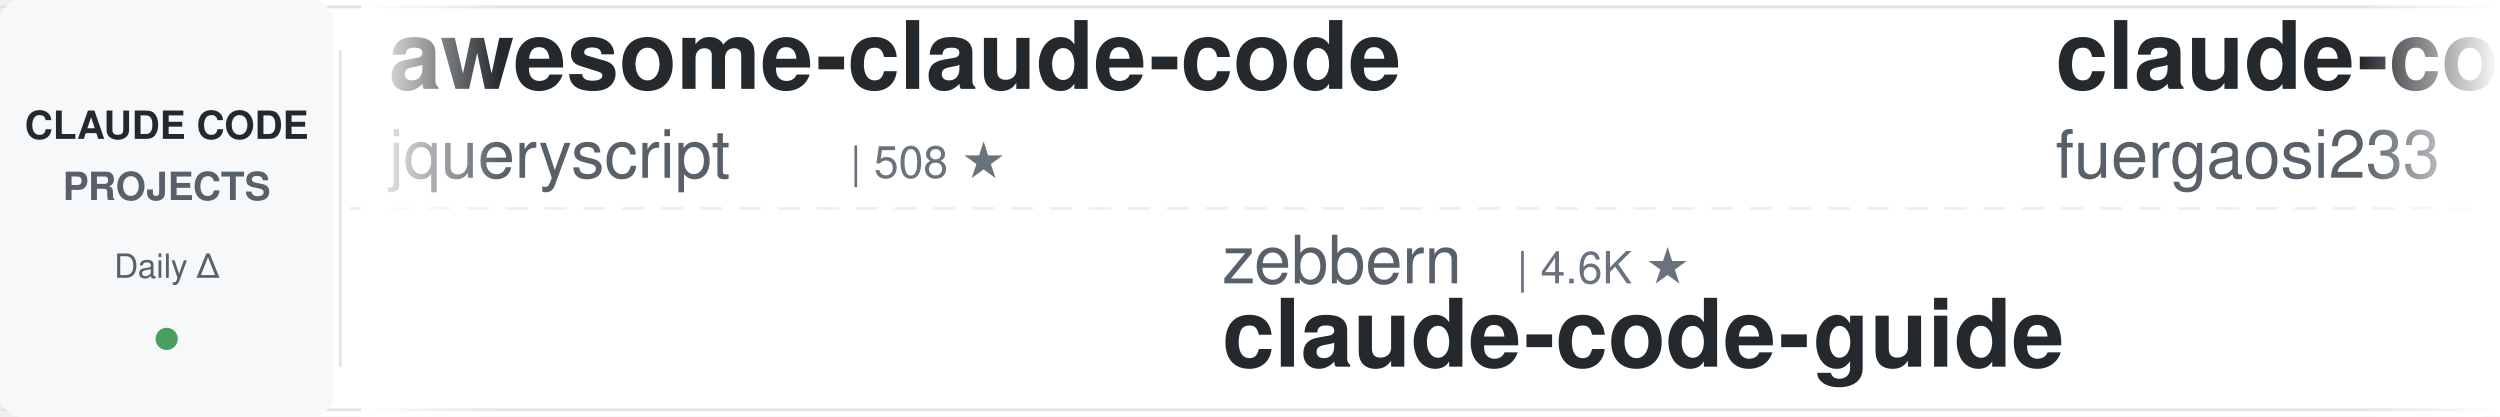
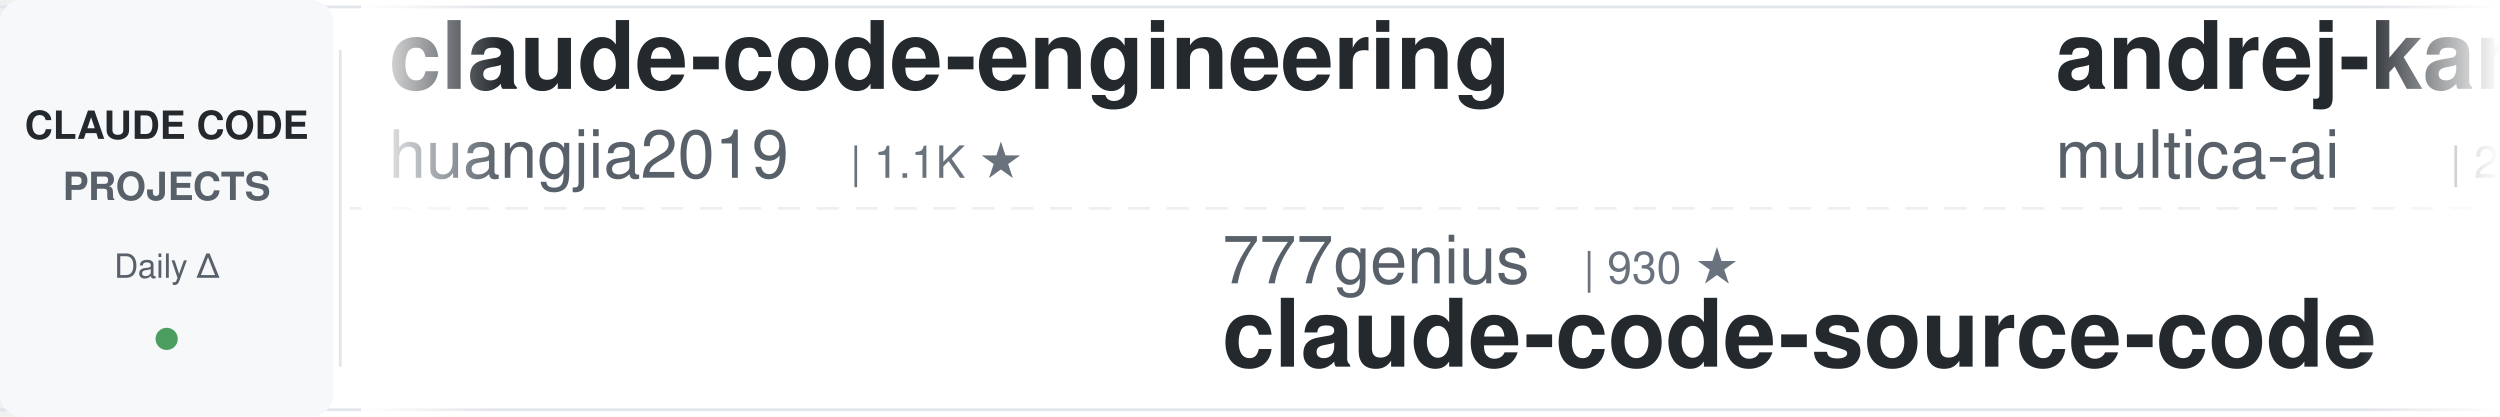
<svg xmlns="http://www.w3.org/2000/svg" width="900" height="150">
  <defs>
    <linearGradient id="awesomeLeftFade" x1="0%" y1="0%" x2="100%" y2="0%">
      <stop offset="0%" style="stop-color:#ffffff;stop-opacity:1" />
      <stop offset="100%" style="stop-color:#ffffff;stop-opacity:0" />
    </linearGradient>
    <linearGradient id="awesomeRightFade" x1="0%" y1="0%" x2="100%" y2="0%">
      <stop offset="0%" style="stop-color:#ffffff;stop-opacity:0" />
      <stop offset="100%" style="stop-color:#ffffff;stop-opacity:1" />
    </linearGradient>
  </defs>
  <rect width="900" height="150" fill="#ffffff" rx="8" />
  <rect x="0" y="2" width="900" height="1" fill="#e1e4e8" />
  <rect x="0" y="147" width="900" height="1" fill="#e1e4e8" />
  <line x1="0" y1="75" x2="900" y2="75" stroke="#e1e4e8" stroke-width="1" stroke-dasharray="8 6" opacity="0.6" />
  <rect x="0" y="0" width="120" height="150" fill="#f6f8fa" rx="8" />
  <text x="60" y="50" font-family="-apple-system, BlinkMacSystemFont, 'Segoe UI', Helvetica, Arial, sans-serif" font-size="14" font-weight="600" fill="#24292e" text-anchor="middle">CLAUDE CODE</text>
  <text x="60" y="72" font-family="-apple-system, BlinkMacSystemFont, 'Segoe UI', Helvetica, Arial, sans-serif" font-size="14" font-weight="600" fill="#586069" text-anchor="middle">PROJECTS</text>
  <text x="60" y="100" font-family="-apple-system, BlinkMacSystemFont, 'Segoe UI', Helvetica, Arial, sans-serif" font-size="12" font-weight="500" fill="#586069" text-anchor="middle">Daily Δ</text>
  <circle cx="60" cy="122" r="4" fill="#22863a" opacity="0.8" />
  <rect x="122" y="18" width="1" height="114" fill="#e1e4e8" />
  <clipPath id="awesomeTickerClip">
    <rect x="130" y="0" width="770" height="150" />
  </clipPath>
  <g clip-path="url(#awesomeTickerClip)">
    <g id="awesomeTickerItems">
      <animateTransform attributeName="transform" attributeType="XML" type="translate" from="0 0" to="-3000 0" dur="54s" repeatCount="indefinite" />
      <g transform="translate(0, 0)">
-         <text x="140" y="32" font-family="-apple-system, BlinkMacSystemFont, 'Segoe UI', Helvetica, Arial, sans-serif" font-size="34" font-weight="600" fill="#24292e">awesome-claude-code</text>
-         <text x="140" y="64" font-family="-apple-system, BlinkMacSystemFont, 'Segoe UI', Helvetica, Arial, sans-serif" font-size="24" font-weight="400" fill="#586069">jqueryscript</text>
-         <text x="306" y="64" font-family="-apple-system, BlinkMacSystemFont, 'Segoe UI', Helvetica, Arial, sans-serif" font-size="16" font-weight="500" fill="#6a737d">| 508 ★</text>
+         <text x="140" y="32" font-family="-apple-system, BlinkMacSystemFont, 'Segoe UI', Helvetica, Arial, sans-serif" font-size="34" font-weight="600" fill="#24292e">claude-code-engineering</text>
+         <text x="140" y="64" font-family="-apple-system, BlinkMacSystemFont, 'Segoe UI', Helvetica, Arial, sans-serif" font-size="24" font-weight="400" fill="#586069">huangjia2019</text>
+         <text x="306" y="64" font-family="-apple-system, BlinkMacSystemFont, 'Segoe UI', Helvetica, Arial, sans-serif" font-size="16" font-weight="500" fill="#6a737d">| 1.1K ★</text>
      </g>
      <g transform="translate(300, 0)">
-         <text x="140" y="102" font-family="-apple-system, BlinkMacSystemFont, 'Segoe UI', Helvetica, Arial, sans-serif" font-size="24" font-weight="400" fill="#586069">zebbern</text>
-         <text x="246" y="102" font-family="-apple-system, BlinkMacSystemFont, 'Segoe UI', Helvetica, Arial, sans-serif" font-size="16" font-weight="500" fill="#6a737d">| 4.6K ★</text>
-         <text x="140" y="132" font-family="-apple-system, BlinkMacSystemFont, 'Segoe UI', Helvetica, Arial, sans-serif" font-size="34" font-weight="600" fill="#24292e">claude-code-guide</text>
+         <text x="140" y="102" font-family="-apple-system, BlinkMacSystemFont, 'Segoe UI', Helvetica, Arial, sans-serif" font-size="24" font-weight="400" fill="#586069">777genius</text>
+         <text x="270" y="102" font-family="-apple-system, BlinkMacSystemFont, 'Segoe UI', Helvetica, Arial, sans-serif" font-size="16" font-weight="500" fill="#6a737d">| 930 ★</text>
+         <text x="140" y="132" font-family="-apple-system, BlinkMacSystemFont, 'Segoe UI', Helvetica, Arial, sans-serif" font-size="34" font-weight="600" fill="#24292e">claude-code-source-code</text>
      </g>
      <g transform="translate(600, 0)">
-         <text x="140" y="32" font-family="-apple-system, BlinkMacSystemFont, 'Segoe UI', Helvetica, Arial, sans-serif" font-size="34" font-weight="600" fill="#24292e">claude-code-proxy</text>
-         <text x="140" y="64" font-family="-apple-system, BlinkMacSystemFont, 'Segoe UI', Helvetica, Arial, sans-serif" font-size="24" font-weight="400" fill="#586069">fuergaosi233</text>
-         <text x="306" y="64" font-family="-apple-system, BlinkMacSystemFont, 'Segoe UI', Helvetica, Arial, sans-serif" font-size="16" font-weight="500" fill="#6a737d">| 2.8K ★</text>
+         <text x="140" y="32" font-family="-apple-system, BlinkMacSystemFont, 'Segoe UI', Helvetica, Arial, sans-serif" font-size="34" font-weight="600" fill="#24292e">andrej-karpathy-skills</text>
+         <text x="140" y="64" font-family="-apple-system, BlinkMacSystemFont, 'Segoe UI', Helvetica, Arial, sans-serif" font-size="24" font-weight="400" fill="#586069">multica-ai</text>
+         <text x="282" y="64" font-family="-apple-system, BlinkMacSystemFont, 'Segoe UI', Helvetica, Arial, sans-serif" font-size="16" font-weight="500" fill="#6a737d">| 210.1K ★</text>
+         <text x="377" y="64" font-family="-apple-system, BlinkMacSystemFont, 'Segoe UI', Helvetica, Arial, sans-serif" font-size="16" font-weight="500" fill="#22863a"> +44</text>
      </g>
      <g transform="translate(900, 0)">
-         <text x="140" y="102" font-family="-apple-system, BlinkMacSystemFont, 'Segoe UI', Helvetica, Arial, sans-serif" font-size="24" font-weight="400" fill="#586069">xu-xiang</text>
-         <text x="258" y="102" font-family="-apple-system, BlinkMacSystemFont, 'Segoe UI', Helvetica, Arial, sans-serif" font-size="16" font-weight="500" fill="#6a737d">| 1.9K ★</text>
-         <text x="140" y="132" font-family="-apple-system, BlinkMacSystemFont, 'Segoe UI', Helvetica, Arial, sans-serif" font-size="34" font-weight="600" fill="#24292e">everything-claude-code-z...</text>
+         <text x="140" y="102" font-family="-apple-system, BlinkMacSystemFont, 'Segoe UI', Helvetica, Arial, sans-serif" font-size="24" font-weight="400" fill="#586069">RichardAtCT</text>
+         <text x="294" y="102" font-family="-apple-system, BlinkMacSystemFont, 'Segoe UI', Helvetica, Arial, sans-serif" font-size="16" font-weight="500" fill="#6a737d">| 2.8K ★</text>
+         <text x="140" y="132" font-family="-apple-system, BlinkMacSystemFont, 'Segoe UI', Helvetica, Arial, sans-serif" font-size="34" font-weight="600" fill="#24292e">claude-code-telegram</text>
      </g>
      <g transform="translate(1200, 0)">
-         <text x="140" y="32" font-family="-apple-system, BlinkMacSystemFont, 'Segoe UI', Helvetica, Arial, sans-serif" font-size="34" font-weight="600" fill="#24292e">claude-code-ultimate-gui...</text>
-         <text x="140" y="64" font-family="-apple-system, BlinkMacSystemFont, 'Segoe UI', Helvetica, Arial, sans-serif" font-size="24" font-weight="400" fill="#586069">FlorianBruniaux</text>
-         <text x="342" y="64" font-family="-apple-system, BlinkMacSystemFont, 'Segoe UI', Helvetica, Arial, sans-serif" font-size="16" font-weight="500" fill="#6a737d">| 5.9K ★</text>
-         <text x="419" y="64" font-family="-apple-system, BlinkMacSystemFont, 'Segoe UI', Helvetica, Arial, sans-serif" font-size="16" font-weight="500" fill="#22863a"> +4</text>
+         <text x="140" y="32" font-family="-apple-system, BlinkMacSystemFont, 'Segoe UI', Helvetica, Arial, sans-serif" font-size="34" font-weight="600" fill="#24292e">claude-code-settings</text>
+         <text x="140" y="64" font-family="-apple-system, BlinkMacSystemFont, 'Segoe UI', Helvetica, Arial, sans-serif" font-size="24" font-weight="400" fill="#586069">feiskyer</text>
+         <text x="258" y="64" font-family="-apple-system, BlinkMacSystemFont, 'Segoe UI', Helvetica, Arial, sans-serif" font-size="16" font-weight="500" fill="#6a737d">| 1.6K ★</text>
      </g>
      <g transform="translate(1500, 0)">
-         <text x="140" y="102" font-family="-apple-system, BlinkMacSystemFont, 'Segoe UI', Helvetica, Arial, sans-serif" font-size="24" font-weight="400" fill="#586069">Yeachan-Heo</text>
-         <text x="294" y="102" font-family="-apple-system, BlinkMacSystemFont, 'Segoe UI', Helvetica, Arial, sans-serif" font-size="16" font-weight="500" fill="#6a737d">| 39.0K ★</text>
-         <text x="380" y="102" font-family="-apple-system, BlinkMacSystemFont, 'Segoe UI', Helvetica, Arial, sans-serif" font-size="16" font-weight="500" fill="#22863a"> +2</text>
-         <text x="140" y="132" font-family="-apple-system, BlinkMacSystemFont, 'Segoe UI', Helvetica, Arial, sans-serif" font-size="34" font-weight="600" fill="#24292e">oh-my-claudecode</text>
+         <text x="140" y="102" font-family="-apple-system, BlinkMacSystemFont, 'Segoe UI', Helvetica, Arial, sans-serif" font-size="24" font-weight="400" fill="#586069">nicedreamzapp</text>
+         <text x="318" y="102" font-family="-apple-system, BlinkMacSystemFont, 'Segoe UI', Helvetica, Arial, sans-serif" font-size="16" font-weight="500" fill="#6a737d">| 3.3K ★</text>
+         <text x="395" y="102" font-family="-apple-system, BlinkMacSystemFont, 'Segoe UI', Helvetica, Arial, sans-serif" font-size="16" font-weight="500" fill="#22863a"> +1</text>
+         <text x="140" y="132" font-family="-apple-system, BlinkMacSystemFont, 'Segoe UI', Helvetica, Arial, sans-serif" font-size="34" font-weight="600" fill="#24292e">claude-code-local</text>
      </g>
      <g transform="translate(1800, 0)">
-         <text x="140" y="32" font-family="-apple-system, BlinkMacSystemFont, 'Segoe UI', Helvetica, Arial, sans-serif" font-size="34" font-weight="600" fill="#24292e">Dive-into-Claude-Code</text>
-         <text x="140" y="64" font-family="-apple-system, BlinkMacSystemFont, 'Segoe UI', Helvetica, Arial, sans-serif" font-size="24" font-weight="400" fill="#586069">VILA-Lab</text>
-         <text x="258" y="64" font-family="-apple-system, BlinkMacSystemFont, 'Segoe UI', Helvetica, Arial, sans-serif" font-size="16" font-weight="500" fill="#6a737d">| 2.1K ★</text>
+         <text x="140" y="32" font-family="-apple-system, BlinkMacSystemFont, 'Segoe UI', Helvetica, Arial, sans-serif" font-size="34" font-weight="600" fill="#24292e">awesome-claude-code-tool...</text>
+         <text x="140" y="64" font-family="-apple-system, BlinkMacSystemFont, 'Segoe UI', Helvetica, Arial, sans-serif" font-size="24" font-weight="400" fill="#586069">rohitg00</text>
+         <text x="258" y="64" font-family="-apple-system, BlinkMacSystemFont, 'Segoe UI', Helvetica, Arial, sans-serif" font-size="16" font-weight="500" fill="#6a737d">| 2.6K ★</text>
      </g>
      <g transform="translate(2100, 0)">
-         <text x="140" y="102" font-family="-apple-system, BlinkMacSystemFont, 'Segoe UI', Helvetica, Arial, sans-serif" font-size="24" font-weight="400" fill="#586069">Alishahryar1</text>
-         <text x="306" y="102" font-family="-apple-system, BlinkMacSystemFont, 'Segoe UI', Helvetica, Arial, sans-serif" font-size="16" font-weight="500" fill="#6a737d">| 53.0K ★</text>
-         <text x="392" y="102" font-family="-apple-system, BlinkMacSystemFont, 'Segoe UI', Helvetica, Arial, sans-serif" font-size="16" font-weight="500" fill="#22863a"> +17</text>
-         <text x="140" y="132" font-family="-apple-system, BlinkMacSystemFont, 'Segoe UI', Helvetica, Arial, sans-serif" font-size="34" font-weight="600" fill="#24292e">free-claude-code</text>
+         <text x="140" y="102" font-family="-apple-system, BlinkMacSystemFont, 'Segoe UI', Helvetica, Arial, sans-serif" font-size="24" font-weight="400" fill="#586069">frankbria</text>
+         <text x="270" y="102" font-family="-apple-system, BlinkMacSystemFont, 'Segoe UI', Helvetica, Arial, sans-serif" font-size="16" font-weight="500" fill="#6a737d">| 9.6K ★</text>
+         <text x="140" y="132" font-family="-apple-system, BlinkMacSystemFont, 'Segoe UI', Helvetica, Arial, sans-serif" font-size="34" font-weight="600" fill="#24292e">ralph-claude-code</text>
      </g>
      <g transform="translate(2400, 0)">
-         <text x="140" y="32" font-family="-apple-system, BlinkMacSystemFont, 'Segoe UI', Helvetica, Arial, sans-serif" font-size="34" font-weight="600" fill="#24292e">Claude-Code-Source-Study</text>
-         <text x="140" y="64" font-family="-apple-system, BlinkMacSystemFont, 'Segoe UI', Helvetica, Arial, sans-serif" font-size="24" font-weight="400" fill="#586069">luyao618</text>
-         <text x="258" y="64" font-family="-apple-system, BlinkMacSystemFont, 'Segoe UI', Helvetica, Arial, sans-serif" font-size="16" font-weight="500" fill="#6a737d">| 1.7K ★</text>
-         <text x="335" y="64" font-family="-apple-system, BlinkMacSystemFont, 'Segoe UI', Helvetica, Arial, sans-serif" font-size="16" font-weight="500" fill="#22863a"> +1</text>
+         <text x="140" y="32" font-family="-apple-system, BlinkMacSystemFont, 'Segoe UI', Helvetica, Arial, sans-serif" font-size="34" font-weight="600" fill="#24292e">system_prompts_leaks</text>
+         <text x="140" y="64" font-family="-apple-system, BlinkMacSystemFont, 'Segoe UI', Helvetica, Arial, sans-serif" font-size="24" font-weight="400" fill="#586069">asgeirtj</text>
+         <text x="258" y="64" font-family="-apple-system, BlinkMacSystemFont, 'Segoe UI', Helvetica, Arial, sans-serif" font-size="16" font-weight="500" fill="#6a737d">| 64.2K ★</text>
+         <text x="344" y="64" font-family="-apple-system, BlinkMacSystemFont, 'Segoe UI', Helvetica, Arial, sans-serif" font-size="16" font-weight="500" fill="#22863a"> +6</text>
      </g>
      <g transform="translate(2700, 0)">
-         <text x="140" y="102" font-family="-apple-system, BlinkMacSystemFont, 'Segoe UI', Helvetica, Arial, sans-serif" font-size="24" font-weight="400" fill="#586069">disler</text>
-         <text x="234" y="102" font-family="-apple-system, BlinkMacSystemFont, 'Segoe UI', Helvetica, Arial, sans-serif" font-size="16" font-weight="500" fill="#6a737d">| 3.9K ★</text>
-         <text x="311" y="102" font-family="-apple-system, BlinkMacSystemFont, 'Segoe UI', Helvetica, Arial, sans-serif" font-size="16" font-weight="500" fill="#22863a"> +1</text>
-         <text x="140" y="132" font-family="-apple-system, BlinkMacSystemFont, 'Segoe UI', Helvetica, Arial, sans-serif" font-size="34" font-weight="600" fill="#24292e">claude-code-hooks-master...</text>
+         <text x="140" y="102" font-family="-apple-system, BlinkMacSystemFont, 'Segoe UI', Helvetica, Arial, sans-serif" font-size="24" font-weight="400" fill="#586069">diet103</text>
+         <text x="246" y="102" font-family="-apple-system, BlinkMacSystemFont, 'Segoe UI', Helvetica, Arial, sans-serif" font-size="16" font-weight="500" fill="#6a737d">| 10.0K ★</text>
+         <text x="332" y="102" font-family="-apple-system, BlinkMacSystemFont, 'Segoe UI', Helvetica, Arial, sans-serif" font-size="16" font-weight="500" fill="#cb2431"> -1</text>
+         <text x="140" y="132" font-family="-apple-system, BlinkMacSystemFont, 'Segoe UI', Helvetica, Arial, sans-serif" font-size="34" font-weight="600" fill="#24292e">claude-code-infrastructu...</text>
      </g>
      <g transform="translate(3000, 0)">
-         <text x="140" y="32" font-family="-apple-system, BlinkMacSystemFont, 'Segoe UI', Helvetica, Arial, sans-serif" font-size="34" font-weight="600" fill="#24292e">awesome-claude-code</text>
-         <text x="140" y="64" font-family="-apple-system, BlinkMacSystemFont, 'Segoe UI', Helvetica, Arial, sans-serif" font-size="24" font-weight="400" fill="#586069">jqueryscript</text>
-         <text x="306" y="64" font-family="-apple-system, BlinkMacSystemFont, 'Segoe UI', Helvetica, Arial, sans-serif" font-size="16" font-weight="500" fill="#6a737d">| 508 ★</text>
+         <text x="140" y="32" font-family="-apple-system, BlinkMacSystemFont, 'Segoe UI', Helvetica, Arial, sans-serif" font-size="34" font-weight="600" fill="#24292e">claude-code-engineering</text>
+         <text x="140" y="64" font-family="-apple-system, BlinkMacSystemFont, 'Segoe UI', Helvetica, Arial, sans-serif" font-size="24" font-weight="400" fill="#586069">huangjia2019</text>
+         <text x="306" y="64" font-family="-apple-system, BlinkMacSystemFont, 'Segoe UI', Helvetica, Arial, sans-serif" font-size="16" font-weight="500" fill="#6a737d">| 1.1K ★</text>
      </g>
      <g transform="translate(3300, 0)">
-         <text x="140" y="102" font-family="-apple-system, BlinkMacSystemFont, 'Segoe UI', Helvetica, Arial, sans-serif" font-size="24" font-weight="400" fill="#586069">zebbern</text>
-         <text x="246" y="102" font-family="-apple-system, BlinkMacSystemFont, 'Segoe UI', Helvetica, Arial, sans-serif" font-size="16" font-weight="500" fill="#6a737d">| 4.6K ★</text>
-         <text x="140" y="132" font-family="-apple-system, BlinkMacSystemFont, 'Segoe UI', Helvetica, Arial, sans-serif" font-size="34" font-weight="600" fill="#24292e">claude-code-guide</text>
+         <text x="140" y="102" font-family="-apple-system, BlinkMacSystemFont, 'Segoe UI', Helvetica, Arial, sans-serif" font-size="24" font-weight="400" fill="#586069">777genius</text>
+         <text x="270" y="102" font-family="-apple-system, BlinkMacSystemFont, 'Segoe UI', Helvetica, Arial, sans-serif" font-size="16" font-weight="500" fill="#6a737d">| 930 ★</text>
+         <text x="140" y="132" font-family="-apple-system, BlinkMacSystemFont, 'Segoe UI', Helvetica, Arial, sans-serif" font-size="34" font-weight="600" fill="#24292e">claude-code-source-code</text>
      </g>
      <g transform="translate(3600, 0)">
-         <text x="140" y="32" font-family="-apple-system, BlinkMacSystemFont, 'Segoe UI', Helvetica, Arial, sans-serif" font-size="34" font-weight="600" fill="#24292e">claude-code-proxy</text>
-         <text x="140" y="64" font-family="-apple-system, BlinkMacSystemFont, 'Segoe UI', Helvetica, Arial, sans-serif" font-size="24" font-weight="400" fill="#586069">fuergaosi233</text>
-         <text x="306" y="64" font-family="-apple-system, BlinkMacSystemFont, 'Segoe UI', Helvetica, Arial, sans-serif" font-size="16" font-weight="500" fill="#6a737d">| 2.8K ★</text>
+         <text x="140" y="32" font-family="-apple-system, BlinkMacSystemFont, 'Segoe UI', Helvetica, Arial, sans-serif" font-size="34" font-weight="600" fill="#24292e">andrej-karpathy-skills</text>
+         <text x="140" y="64" font-family="-apple-system, BlinkMacSystemFont, 'Segoe UI', Helvetica, Arial, sans-serif" font-size="24" font-weight="400" fill="#586069">multica-ai</text>
+         <text x="282" y="64" font-family="-apple-system, BlinkMacSystemFont, 'Segoe UI', Helvetica, Arial, sans-serif" font-size="16" font-weight="500" fill="#6a737d">| 210.1K ★</text>
+         <text x="377" y="64" font-family="-apple-system, BlinkMacSystemFont, 'Segoe UI', Helvetica, Arial, sans-serif" font-size="16" font-weight="500" fill="#22863a"> +44</text>
      </g>
      <g transform="translate(3900, 0)">
-         <text x="140" y="102" font-family="-apple-system, BlinkMacSystemFont, 'Segoe UI', Helvetica, Arial, sans-serif" font-size="24" font-weight="400" fill="#586069">xu-xiang</text>
-         <text x="258" y="102" font-family="-apple-system, BlinkMacSystemFont, 'Segoe UI', Helvetica, Arial, sans-serif" font-size="16" font-weight="500" fill="#6a737d">| 1.9K ★</text>
-         <text x="140" y="132" font-family="-apple-system, BlinkMacSystemFont, 'Segoe UI', Helvetica, Arial, sans-serif" font-size="34" font-weight="600" fill="#24292e">everything-claude-code-z...</text>
+         <text x="140" y="102" font-family="-apple-system, BlinkMacSystemFont, 'Segoe UI', Helvetica, Arial, sans-serif" font-size="24" font-weight="400" fill="#586069">RichardAtCT</text>
+         <text x="294" y="102" font-family="-apple-system, BlinkMacSystemFont, 'Segoe UI', Helvetica, Arial, sans-serif" font-size="16" font-weight="500" fill="#6a737d">| 2.8K ★</text>
+         <text x="140" y="132" font-family="-apple-system, BlinkMacSystemFont, 'Segoe UI', Helvetica, Arial, sans-serif" font-size="34" font-weight="600" fill="#24292e">claude-code-telegram</text>
      </g>
    </g>
  </g>
  <rect x="130" y="0" width="50" height="150" fill="url(#awesomeLeftFade)" />
  <rect x="850" y="0" width="50" height="150" fill="url(#awesomeRightFade)" />
</svg>
